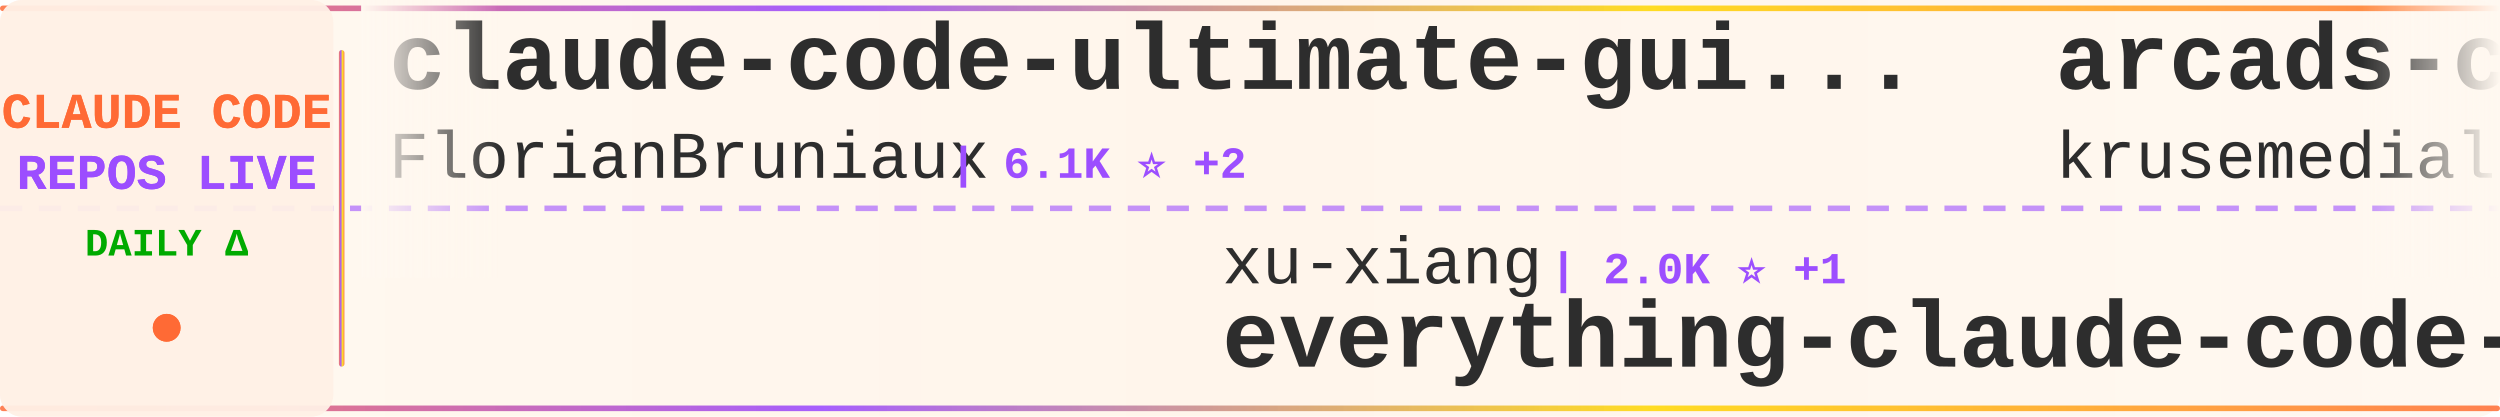
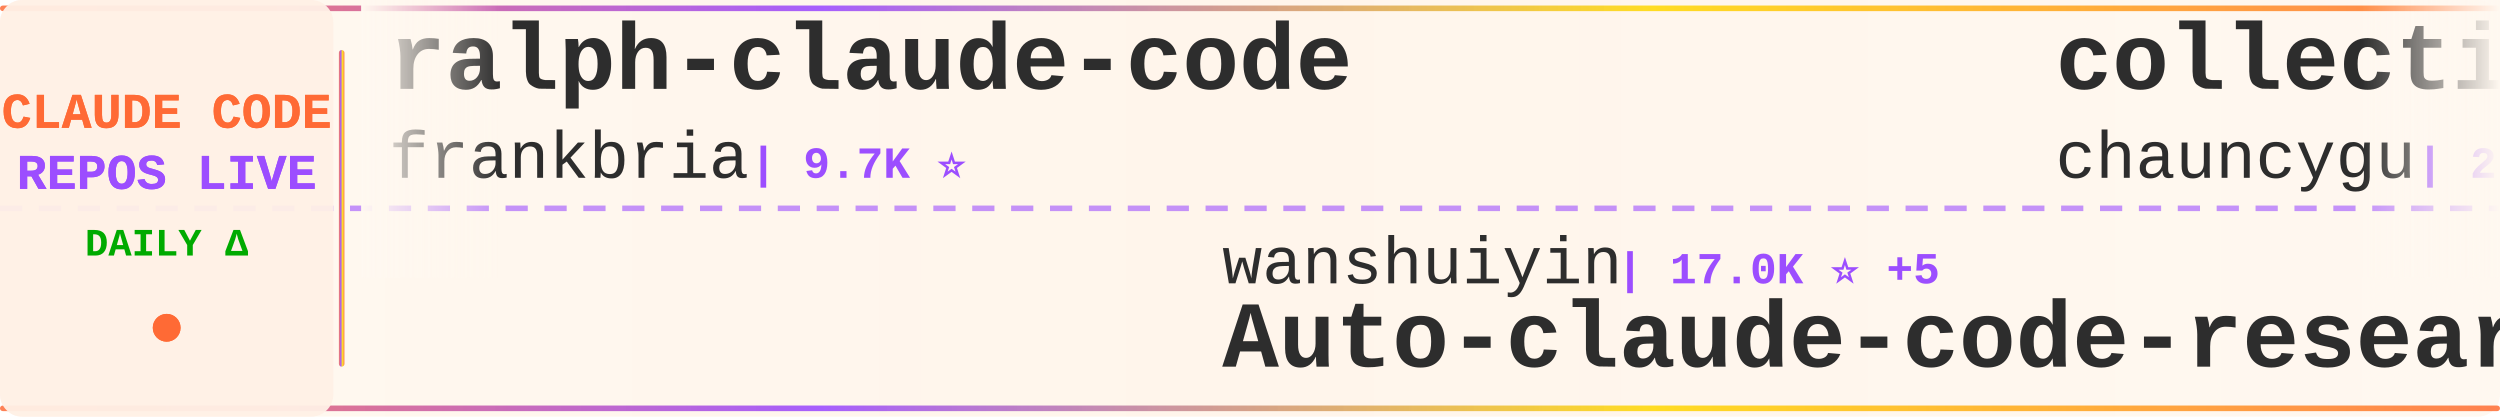
<svg xmlns="http://www.w3.org/2000/svg" width="900" height="150">
  <defs>
    <linearGradient id="tickerBg" x1="0%" y1="0%" x2="100%" y2="0%">
      <stop offset="0%" style="stop-color:#fff8f0;stop-opacity:0.98" />
      <stop offset="50%" style="stop-color:#fff5eb;stop-opacity:1" />
      <stop offset="100%" style="stop-color:#fff8f0;stop-opacity:0.98" />
    </linearGradient>
    <linearGradient id="borderGrad" x1="0%" y1="0%" x2="100%" y2="0%">
      <stop offset="0%" style="stop-color:#FF6B35;stop-opacity:0.85">
        <animate attributeName="stop-opacity" values="0.85;1;0.85" dur="2s" repeatCount="indefinite" />
      </stop>
      <stop offset="33%" style="stop-color:#9C4EFF;stop-opacity:0.9">
        <animate attributeName="stop-opacity" values="0.9;1;0.9" dur="2.2s" repeatCount="indefinite" />
      </stop>
      <stop offset="66%" style="stop-color:#FFD700;stop-opacity:0.85">
        <animate attributeName="stop-opacity" values="0.85;1;0.85" dur="1.8s" repeatCount="indefinite" />
      </stop>
      <stop offset="100%" style="stop-color:#FF6B35;stop-opacity:0.85">
        <animate attributeName="stop-opacity" values="0.85;1;0.85" dur="2s" repeatCount="indefinite" />
      </stop>
    </linearGradient>
    <filter id="textGlow">
      <feGaussianBlur stdDeviation="0.15" result="coloredBlur" />
      <feMerge>
        <feMergeNode in="coloredBlur" />
        <feMergeNode in="SourceGraphic" />
      </feMerge>
    </filter>
    <filter id="metricGlow">
      <feGaussianBlur stdDeviation="0.2" result="coloredBlur" />
      <feMerge>
        <feMergeNode in="coloredBlur" />
        <feMergeNode in="SourceGraphic" />
      </feMerge>
    </filter>
    <linearGradient id="leftFade" x1="0%" y1="0%" x2="100%" y2="0%">
      <stop offset="0%" style="stop-color:#fff8f0;stop-opacity:1" />
      <stop offset="100%" style="stop-color:#fff8f0;stop-opacity:0" />
    </linearGradient>
    <linearGradient id="rightFade" x1="0%" y1="0%" x2="100%" y2="0%">
      <stop offset="0%" style="stop-color:#fff8f0;stop-opacity:0" />
      <stop offset="100%" style="stop-color:#fff8f0;stop-opacity:1" />
    </linearGradient>
  </defs>
  <rect width="900" height="150" fill="url(#tickerBg)" rx="8" />
  <rect x="0" y="2" width="900" height="2" fill="url(#borderGrad)" rx="1" />
  <rect x="0" y="146" width="900" height="2" fill="url(#borderGrad)" rx="1" />
  <line x1="0" y1="75" x2="900" y2="75" stroke="#9C4EFF" stroke-width="2" stroke-dasharray="8 6" opacity="0.6" />
  <rect x="0" y="0" width="120" height="150" fill="#fff0e6" opacity="0.95" rx="8" />
  <text x="60" y="46" font-family="'Courier New', monospace" font-size="18" font-weight="bold" fill="#FF6B35" text-anchor="middle" filter="url(#textGlow)">
    CLAUDE CODE
  </text>
  <text x="60" y="68" font-family="'Courier New', monospace" font-size="18" font-weight="bold" fill="#9C4EFF" text-anchor="middle" filter="url(#textGlow)">
    REPOS LIVE
  </text>
  <text x="60" y="92" font-family="'Courier New', monospace" font-size="14" font-weight="bold" fill="#00aa00" text-anchor="middle">
    DAILY Δ
  </text>
  <circle cx="60" cy="118" r="5" fill="#FF6B35" filter="url(#metricGlow)">
    <animate attributeName="r" values="4;6;4" dur="1.5s" repeatCount="indefinite" />
    <animate attributeName="opacity" values="0.6;1;0.6" dur="1.5s" repeatCount="indefinite" />
  </circle>
  <rect x="122" y="18" width="2" height="114" fill="url(#borderGrad)" rx="1" />
  <clipPath id="tickerClip">
    <rect x="130" y="0" width="770" height="150" />
  </clipPath>
  <g clip-path="url(#tickerClip)">
    <g id="tickerItems">
      <animateTransform attributeName="transform" attributeType="XML" type="translate" from="0 0" to="-3000 0" dur="54s" repeatCount="indefinite" />
      <g transform="translate(0, 0)">
-         <text x="140" y="32" font-family="'Courier New', monospace" font-size="34" font-weight="bold" fill="#2d2d2d">claude-code-ultimate-gui...</text>
-         <text x="140" y="64" font-family="'Courier New', monospace" font-size="24" font-weight="normal" fill="#2d2d2d" opacity="1.0">FlorianBruniaux</text>
-         <text x="342" y="64" font-family="'Courier New', monospace" font-size="16" font-weight="bold" fill="#9C4EFF"> | 6.1K ⭐ +2</text>
+         <text x="140" y="32" font-family="'Courier New', monospace" font-size="34" font-weight="bold" fill="#2d2d2d">ralph-claude-code</text>
+         <text x="140" y="64" font-family="'Courier New', monospace" font-size="24" font-weight="normal" fill="#2d2d2d" opacity="1.0">frankbria</text>
+         <text x="270" y="64" font-family="'Courier New', monospace" font-size="16" font-weight="bold" fill="#9C4EFF"> | 9.7K ⭐</text>
      </g>
      <g transform="translate(300, 0)">
-         <text x="140" y="102" font-family="'Courier New', monospace" font-size="24" font-weight="normal" fill="#2d2d2d" opacity="1.0">xu-xiang</text>
-         <text x="258" y="102" font-family="'Courier New', monospace" font-size="16" font-weight="bold" fill="#9C4EFF"> | 2.0K ⭐ +1</text>
-         <text x="140" y="132" font-family="'Courier New', monospace" font-size="34" font-weight="bold" fill="#2d2d2d">everything-claude-code-z...</text>
+         <text x="140" y="102" font-family="'Courier New', monospace" font-size="24" font-weight="normal" fill="#2d2d2d" opacity="1.0">wanshuiyin</text>
+         <text x="282" y="102" font-family="'Courier New', monospace" font-size="16" font-weight="bold" fill="#9C4EFF"> | 17.0K ⭐ +5</text>
+         <text x="140" y="132" font-family="'Courier New', monospace" font-size="34" font-weight="bold" fill="#2d2d2d">Auto-claude-code-researc...</text>
      </g>
      <g transform="translate(600, 0)">
-         <text x="140" y="32" font-family="'Courier New', monospace" font-size="34" font-weight="bold" fill="#2d2d2d">arcads-claude-code</text>
-         <text x="140" y="64" font-family="'Courier New', monospace" font-size="24" font-weight="normal" fill="#2d2d2d" opacity="1.0">krusemediallc</text>
-         <text x="318" y="64" font-family="'Courier New', monospace" font-size="16" font-weight="bold" fill="#9C4EFF"> | 1.6K ⭐</text>
+         <text x="140" y="32" font-family="'Courier New', monospace" font-size="34" font-weight="bold" fill="#2d2d2d">collection-claude-code-s...</text>
+         <text x="140" y="64" font-family="'Courier New', monospace" font-size="24" font-weight="normal" fill="#2d2d2d" opacity="1.0">chauncygu</text>
+         <text x="270" y="64" font-family="'Courier New', monospace" font-size="16" font-weight="bold" fill="#9C4EFF"> | 2.8K ⭐</text>
      </g>
      <g transform="translate(900, 0)">
-         <text x="140" y="102" font-family="'Courier New', monospace" font-size="24" font-weight="normal" fill="#2d2d2d" opacity="1.0">anthropics</text>
-         <text x="282" y="102" font-family="'Courier New', monospace" font-size="16" font-weight="bold" fill="#9C4EFF"> | 9.4K ⭐ +1</text>
-         <text x="140" y="132" font-family="'Courier New', monospace" font-size="34" font-weight="bold" fill="#2d2d2d">claude-code-action</text>
+         <text x="140" y="102" font-family="'Courier New', monospace" font-size="24" font-weight="normal" fill="#2d2d2d" opacity="1.0">claude-code-best</text>
+         <text x="354" y="102" font-family="'Courier New', monospace" font-size="16" font-weight="bold" fill="#9C4EFF"> | 22.8K ⭐ +2</text>
+         <text x="140" y="132" font-family="'Courier New', monospace" font-size="34" font-weight="bold" fill="#2d2d2d">claude-code</text>
      </g>
      <g transform="translate(1200, 0)">
-         <text x="140" y="32" font-family="'Courier New', monospace" font-size="34" font-weight="bold" fill="#2d2d2d">claude-code-my-workflow</text>
-         <text x="140" y="64" font-family="'Courier New', monospace" font-size="24" font-weight="normal" fill="#2d2d2d" opacity="1.0">pedrohcgs</text>
-         <text x="270" y="64" font-family="'Courier New', monospace" font-size="16" font-weight="bold" fill="#9C4EFF"> | 1.6K ⭐</text>
+         <text x="140" y="32" font-family="'Courier New', monospace" font-size="34" font-weight="bold" fill="#2d2d2d">claude-code-hooks-master...</text>
+         <text x="140" y="64" font-family="'Courier New', monospace" font-size="24" font-weight="normal" fill="#2d2d2d" opacity="1.0">disler</text>
+         <text x="234" y="64" font-family="'Courier New', monospace" font-size="16" font-weight="bold" fill="#9C4EFF"> | 3.9K ⭐</text>
      </g>
      <g transform="translate(1500, 0)">
-         <text x="140" y="102" font-family="'Courier New', monospace" font-size="24" font-weight="normal" fill="#2d2d2d" opacity="1.0">Pimzino</text>
-         <text x="246" y="102" font-family="'Courier New', monospace" font-size="16" font-weight="bold" fill="#9C4EFF"> | 3.9K ⭐</text>
-         <text x="140" y="132" font-family="'Courier New', monospace" font-size="34" font-weight="bold" fill="#2d2d2d">claude-code-spec-workflo...</text>
+         <text x="140" y="102" font-family="'Courier New', monospace" font-size="24" font-weight="normal" fill="#2d2d2d" opacity="1.0">isboyjc</text>
+         <text x="246" y="102" font-family="'Courier New', monospace" font-size="16" font-weight="bold" fill="#9C4EFF"> | 161 ⭐</text>
+         <text x="140" y="132" font-family="'Courier New', monospace" font-size="34" font-weight="bold" fill="#2d2d2d">claude-code</text>
      </g>
      <g transform="translate(1800, 0)">
-         <text x="140" y="32" font-family="'Courier New', monospace" font-size="34" font-weight="bold" fill="#2d2d2d">claude-code-tudou</text>
-         <text x="140" y="64" font-family="'Courier New', monospace" font-size="24" font-weight="normal" fill="#2d2d2d" opacity="1.0">AICoderTudou</text>
-         <text x="306" y="64" font-family="'Courier New', monospace" font-size="16" font-weight="bold" fill="#9C4EFF"> | 494 ⭐</text>
+         <text x="140" y="32" font-family="'Courier New', monospace" font-size="34" font-weight="bold" fill="#2d2d2d">claude-code-source</text>
+         <text x="140" y="64" font-family="'Courier New', monospace" font-size="24" font-weight="normal" fill="#2d2d2d" opacity="1.0">JrCx7scC</text>
+         <text x="258" y="64" font-family="'Courier New', monospace" font-size="16" font-weight="bold" fill="#9C4EFF"> | 376 ⭐</text>
      </g>
      <g transform="translate(2100, 0)">
-         <text x="140" y="102" font-family="'Courier New', monospace" font-size="24" font-weight="normal" fill="#2d2d2d" opacity="1.0">multica-ai</text>
-         <text x="282" y="102" font-family="'Courier New', monospace" font-size="16" font-weight="bold" fill="#9C4EFF"> | 216.9K ⭐ +28</text>
-         <text x="140" y="132" font-family="'Courier New', monospace" font-size="34" font-weight="bold" fill="#2d2d2d">andrej-karpathy-skills</text>
+         <text x="140" y="102" font-family="'Courier New', monospace" font-size="24" font-weight="normal" fill="#2d2d2d" opacity="1.0">pengchengneo</text>
+         <text x="306" y="102" font-family="'Courier New', monospace" font-size="16" font-weight="bold" fill="#9C4EFF"> | 1.8K ⭐</text>
+         <text x="140" y="132" font-family="'Courier New', monospace" font-size="34" font-weight="bold" fill="#2d2d2d">Claude-Code</text>
      </g>
      <g transform="translate(2400, 0)">
-         <text x="140" y="32" font-family="'Courier New', monospace" font-size="34" font-weight="bold" fill="#2d2d2d">claude-code-best-practic...</text>
-         <text x="140" y="64" font-family="'Courier New', monospace" font-size="24" font-weight="normal" fill="#2d2d2d" opacity="1.0">shanraisshan</text>
-         <text x="306" y="64" font-family="'Courier New', monospace" font-size="16" font-weight="bold" fill="#9C4EFF"> | 67.1K ⭐ +7</text>
+         <text x="140" y="32" font-family="'Courier New', monospace" font-size="34" font-weight="bold" fill="#2d2d2d">claude-code-settings</text>
+         <text x="140" y="64" font-family="'Courier New', monospace" font-size="24" font-weight="normal" fill="#2d2d2d" opacity="1.0">feiskyer</text>
+         <text x="258" y="64" font-family="'Courier New', monospace" font-size="16" font-weight="bold" fill="#9C4EFF"> | 1.7K ⭐</text>
      </g>
      <g transform="translate(2700, 0)">
-         <text x="140" y="102" font-family="'Courier New', monospace" font-size="24" font-weight="normal" fill="#2d2d2d" opacity="1.0">VoltAgent</text>
-         <text x="270" y="102" font-family="'Courier New', monospace" font-size="16" font-weight="bold" fill="#9C4EFF"> | 25.5K ⭐ +6</text>
-         <text x="140" y="132" font-family="'Courier New', monospace" font-size="34" font-weight="bold" fill="#2d2d2d">awesome-claude-code-suba...</text>
+         <text x="140" y="102" font-family="'Courier New', monospace" font-size="24" font-weight="normal" fill="#2d2d2d" opacity="1.0">xorespesp</text>
+         <text x="270" y="102" font-family="'Courier New', monospace" font-size="16" font-weight="bold" fill="#9C4EFF"> | 233 ⭐</text>
+         <text x="140" y="132" font-family="'Courier New', monospace" font-size="34" font-weight="bold" fill="#2d2d2d">claude-code</text>
      </g>
      <g transform="translate(3000, 0)">
-         <text x="140" y="32" font-family="'Courier New', monospace" font-size="34" font-weight="bold" fill="#2d2d2d">claude-code-ultimate-gui...</text>
-         <text x="140" y="64" font-family="'Courier New', monospace" font-size="24" font-weight="normal" fill="#2d2d2d" opacity="1.0">FlorianBruniaux</text>
-         <text x="342" y="64" font-family="'Courier New', monospace" font-size="16" font-weight="bold" fill="#9C4EFF"> | 6.1K ⭐ +2</text>
+         <text x="140" y="32" font-family="'Courier New', monospace" font-size="34" font-weight="bold" fill="#2d2d2d">ralph-claude-code</text>
+         <text x="140" y="64" font-family="'Courier New', monospace" font-size="24" font-weight="normal" fill="#2d2d2d" opacity="1.0">frankbria</text>
+         <text x="270" y="64" font-family="'Courier New', monospace" font-size="16" font-weight="bold" fill="#9C4EFF"> | 9.7K ⭐</text>
      </g>
      <g transform="translate(3300, 0)">
-         <text x="140" y="102" font-family="'Courier New', monospace" font-size="24" font-weight="normal" fill="#2d2d2d" opacity="1.0">xu-xiang</text>
-         <text x="258" y="102" font-family="'Courier New', monospace" font-size="16" font-weight="bold" fill="#9C4EFF"> | 2.0K ⭐ +1</text>
-         <text x="140" y="132" font-family="'Courier New', monospace" font-size="34" font-weight="bold" fill="#2d2d2d">everything-claude-code-z...</text>
+         <text x="140" y="102" font-family="'Courier New', monospace" font-size="24" font-weight="normal" fill="#2d2d2d" opacity="1.0">wanshuiyin</text>
+         <text x="282" y="102" font-family="'Courier New', monospace" font-size="16" font-weight="bold" fill="#9C4EFF"> | 17.0K ⭐ +5</text>
+         <text x="140" y="132" font-family="'Courier New', monospace" font-size="34" font-weight="bold" fill="#2d2d2d">Auto-claude-code-researc...</text>
      </g>
      <g transform="translate(3600, 0)">
-         <text x="140" y="32" font-family="'Courier New', monospace" font-size="34" font-weight="bold" fill="#2d2d2d">arcads-claude-code</text>
-         <text x="140" y="64" font-family="'Courier New', monospace" font-size="24" font-weight="normal" fill="#2d2d2d" opacity="1.0">krusemediallc</text>
-         <text x="318" y="64" font-family="'Courier New', monospace" font-size="16" font-weight="bold" fill="#9C4EFF"> | 1.6K ⭐</text>
+         <text x="140" y="32" font-family="'Courier New', monospace" font-size="34" font-weight="bold" fill="#2d2d2d">collection-claude-code-s...</text>
+         <text x="140" y="64" font-family="'Courier New', monospace" font-size="24" font-weight="normal" fill="#2d2d2d" opacity="1.0">chauncygu</text>
+         <text x="270" y="64" font-family="'Courier New', monospace" font-size="16" font-weight="bold" fill="#9C4EFF"> | 2.8K ⭐</text>
      </g>
      <g transform="translate(3900, 0)">
-         <text x="140" y="102" font-family="'Courier New', monospace" font-size="24" font-weight="normal" fill="#2d2d2d" opacity="1.0">anthropics</text>
-         <text x="282" y="102" font-family="'Courier New', monospace" font-size="16" font-weight="bold" fill="#9C4EFF"> | 9.4K ⭐ +1</text>
-         <text x="140" y="132" font-family="'Courier New', monospace" font-size="34" font-weight="bold" fill="#2d2d2d">claude-code-action</text>
+         <text x="140" y="102" font-family="'Courier New', monospace" font-size="24" font-weight="normal" fill="#2d2d2d" opacity="1.0">claude-code-best</text>
+         <text x="354" y="102" font-family="'Courier New', monospace" font-size="16" font-weight="bold" fill="#9C4EFF"> | 22.8K ⭐ +2</text>
+         <text x="140" y="132" font-family="'Courier New', monospace" font-size="34" font-weight="bold" fill="#2d2d2d">claude-code</text>
      </g>
    </g>
  </g>
  <rect x="130" y="0" width="50" height="100" fill="url(#leftFade)" />
  <rect x="850" y="0" width="50" height="100" fill="url(#rightFade)" />
</svg>
